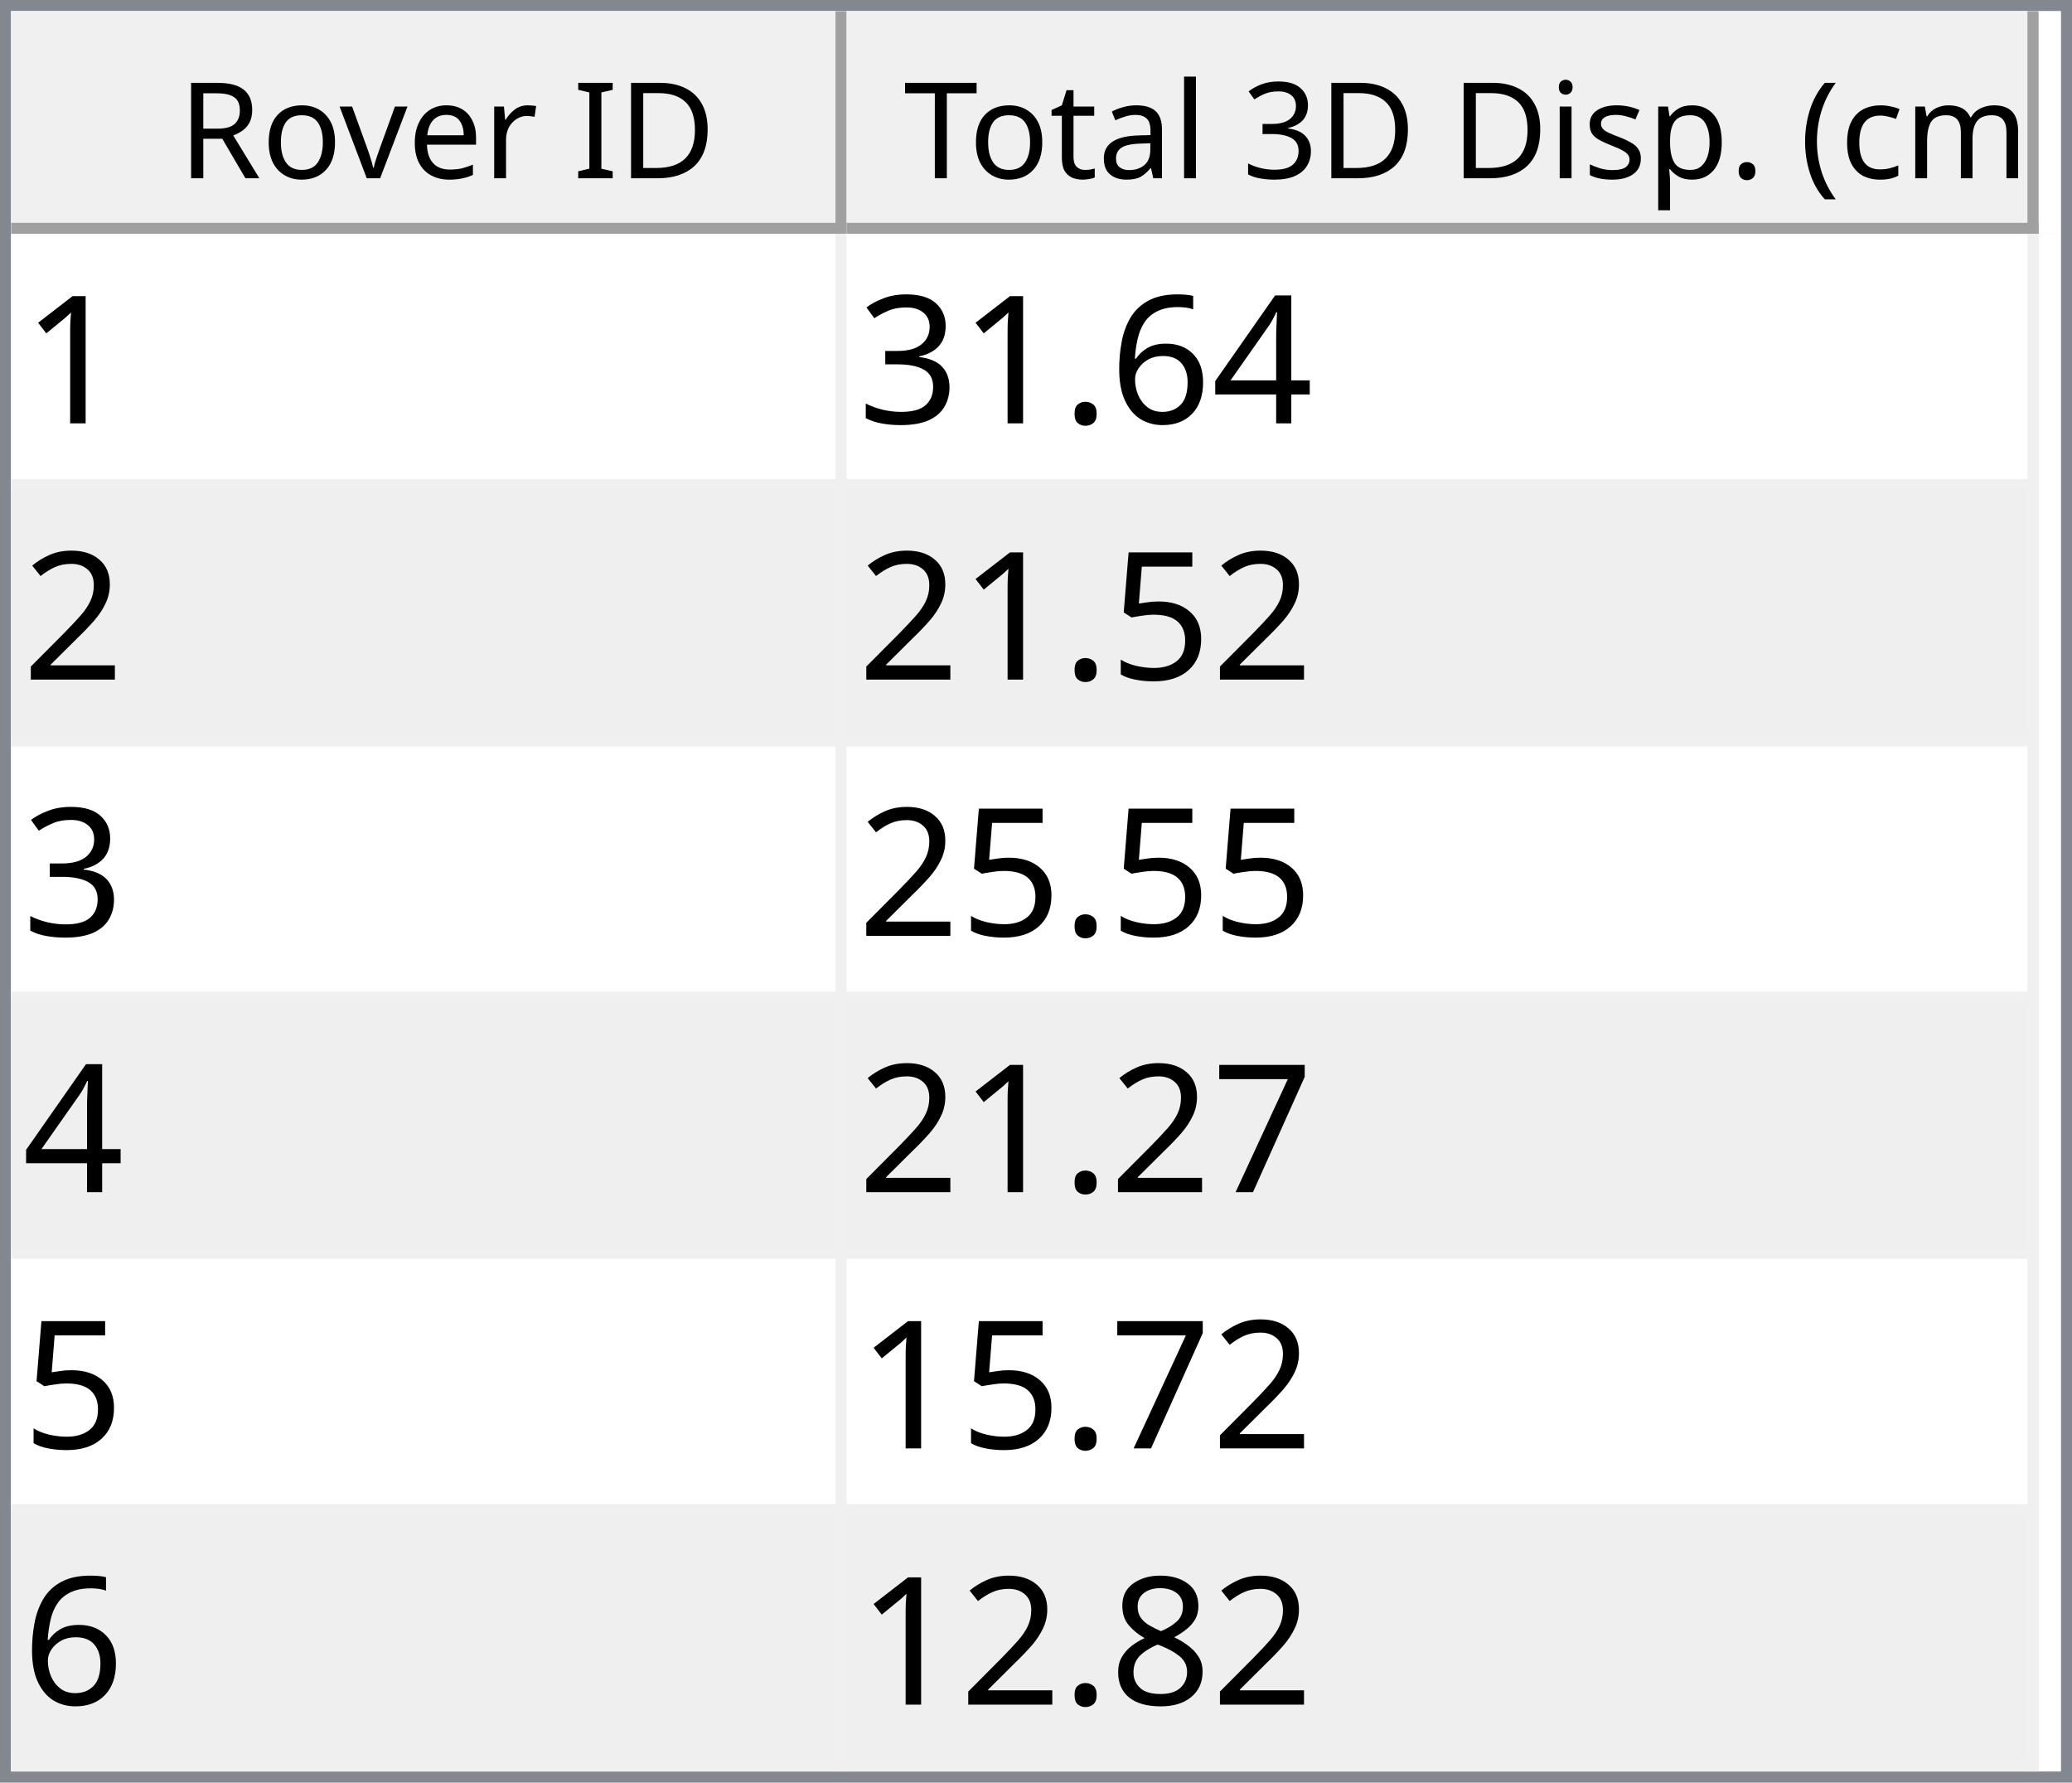
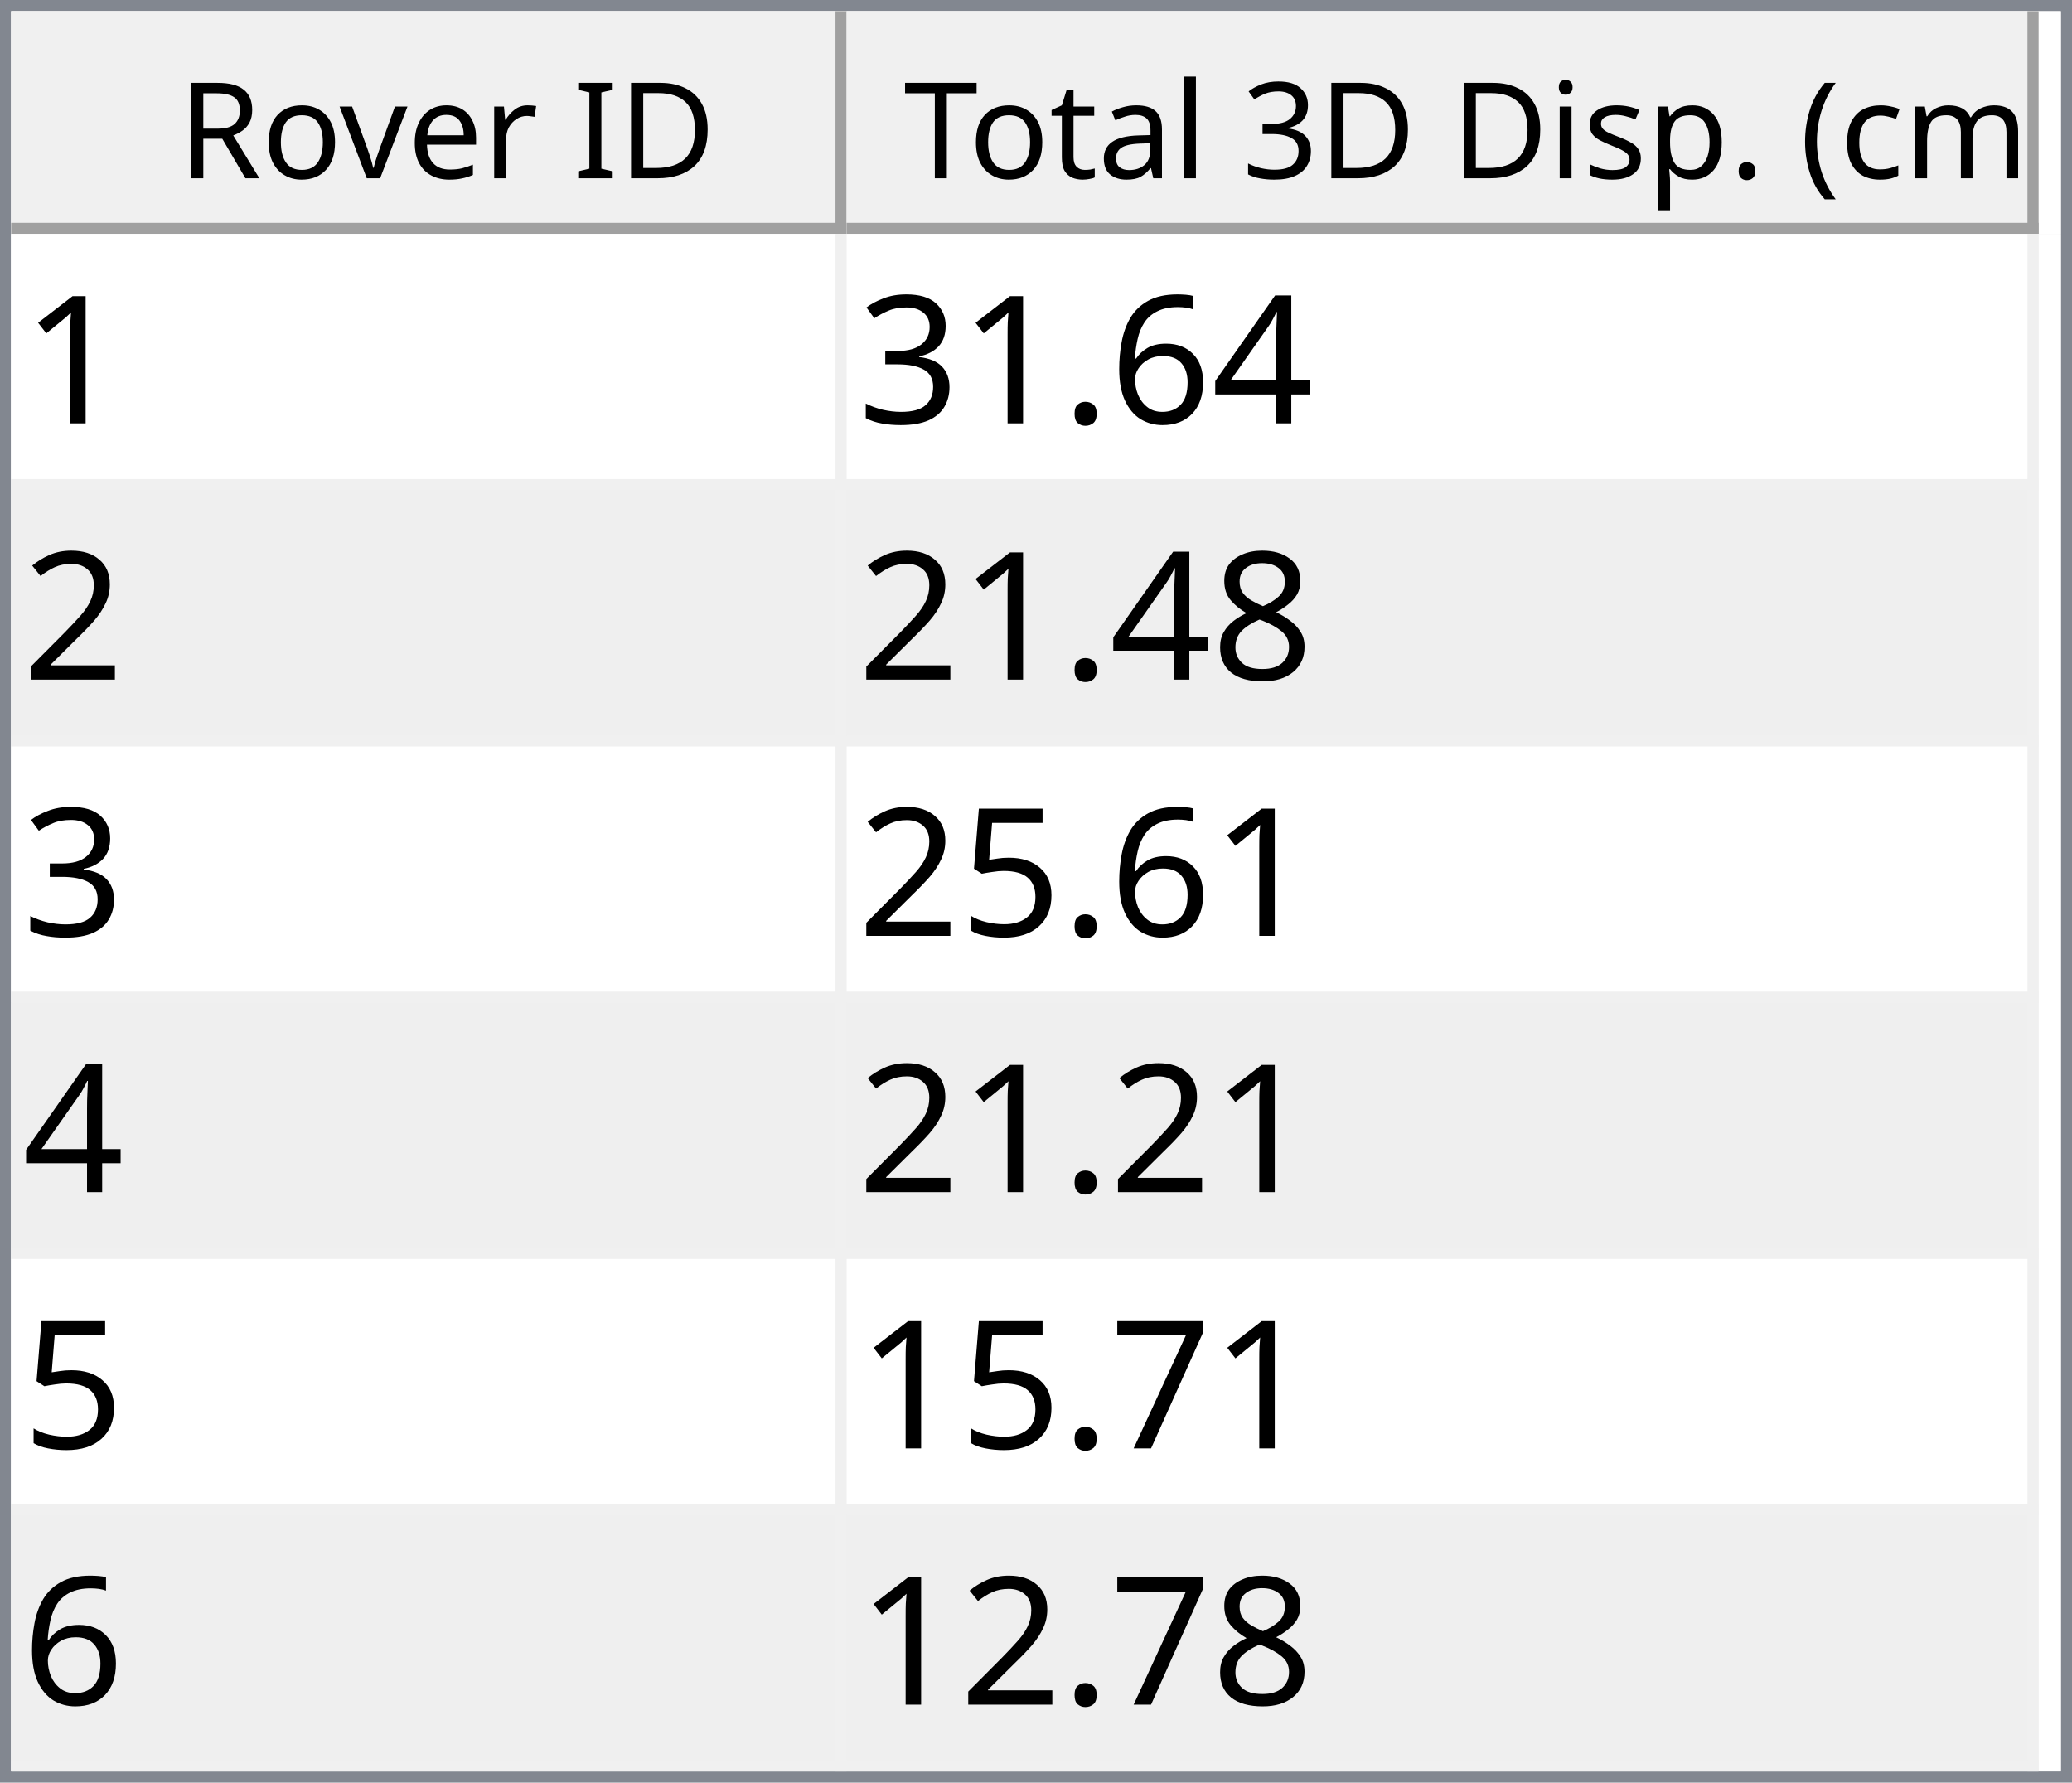
<svg xmlns="http://www.w3.org/2000/svg" style="fill-opacity:1; color-rendering:auto; color-interpolation:auto; text-rendering:auto; stroke:black; stroke-linecap:square; stroke-miterlimit:10; shape-rendering:auto; stroke-opacity:1; fill:black; stroke-dasharray:none; font-weight:normal; stroke-width:1; font-family:'Dialog'; font-style:normal; stroke-linejoin:miter; font-size:12px; stroke-dashoffset:0; image-rendering:auto;" width="186" height="160">
  <defs id="genericDefs" />
  <g>
    <defs id="defs1">
      <clipPath clipPathUnits="userSpaceOnUse" id="clipPath1">
        <path d="M0 0 L186 0 L186 160 L0 160 L0 0 Z" />
      </clipPath>
      <clipPath clipPathUnits="userSpaceOnUse" id="clipPath2">
        <path d="M0 0 L0 160 L186 160 L186 0 Z" />
      </clipPath>
      <clipPath clipPathUnits="userSpaceOnUse" id="clipPath3">
        <path d="M0 0 L0 20 L184 20 L184 0 Z" />
      </clipPath>
      <clipPath clipPathUnits="userSpaceOnUse" id="clipPath4">
        <path d="M0 0 L0 20 L75 20 L75 0 Z" />
      </clipPath>
      <clipPath clipPathUnits="userSpaceOnUse" id="clipPath5">
        <path d="M1 1 L1 19 L74 19 L74 1 Z" />
      </clipPath>
      <clipPath clipPathUnits="userSpaceOnUse" id="clipPath6">
        <path d="M0 0 L0 18 L73 18 L73 0 Z" />
      </clipPath>
      <clipPath clipPathUnits="userSpaceOnUse" id="clipPath7">
        <path d="M-0.5 -0.5 L-0.5 19.5 L74.5 19.5 L74.5 -0.5 Z" />
      </clipPath>
      <clipPath clipPathUnits="userSpaceOnUse" id="clipPath8">
        <path d="M0 0 L0 20 L107 20 L107 0 Z" />
      </clipPath>
      <clipPath clipPathUnits="userSpaceOnUse" id="clipPath9">
        <path d="M1 1 L1 19 L106 19 L106 1 Z" />
      </clipPath>
      <clipPath clipPathUnits="userSpaceOnUse" id="clipPath10">
        <path d="M0 0 L0 18 L105 18 L105 0 Z" />
      </clipPath>
      <clipPath clipPathUnits="userSpaceOnUse" id="clipPath11">
        <path d="M-0.5 -0.5 L-0.5 19.5 L106.5 19.5 L106.5 -0.5 Z" />
      </clipPath>
      <clipPath clipPathUnits="userSpaceOnUse" id="clipPath12">
        <path d="M0 0 L0 138 L184 138 L184 0 Z" />
      </clipPath>
      <clipPath clipPathUnits="userSpaceOnUse" id="clipPath13">
        <path d="M0 0 L0 138 L182 138 L182 0 Z" />
      </clipPath>
      <clipPath clipPathUnits="userSpaceOnUse" id="clipPath14">
        <path d="M-0.5 -0.5 L-0.5 137.5 L181.5 137.5 L181.5 -0.5 Z" />
      </clipPath>
      <clipPath clipPathUnits="userSpaceOnUse" id="clipPath15">
        <path d="M0 0 L0 22 L74 22 L74 0 Z" />
      </clipPath>
      <clipPath clipPathUnits="userSpaceOnUse" id="clipPath16">
        <path d="M0 0 L0 22 L106 22 L106 0 Z" />
      </clipPath>
      <font horiz-adv-x="64.551" id="font1">
        <font-face ascent="107.91" descent="25.098" units-per-em="100" style="font-style:normal; font-family:Segoe UI; font-weight:normal;" />
        <missing-glyph horiz-adv-x="64.551" d="M8.109 0 L8.109 68.266 L56.453 68.266 L56.453 0 L8.109 0 ZM15.328 7.234 L49.219 7.234 L49.219 61.031 L15.328 61.031 L15.328 7.234 Z" />
        <glyph unicode="D" horiz-adv-x="70.117" d="M9.188 0 L9.188 70.016 L28.516 70.016 Q65.531 70.016 65.531 35.891 Q65.531 19.672 55.25 9.836 Q44.969 0 27.734 0 L9.188 0 ZM17.391 62.594 L17.391 7.422 L27.828 7.422 Q41.609 7.422 49.273 14.797 Q56.938 22.172 56.938 35.688 Q56.938 62.594 28.328 62.594 L17.391 62.594 Z" />
        <glyph unicode="I" horiz-adv-x="26.611" d="M17.391 0 L9.188 0 L9.188 70.016 L17.391 70.016 L17.391 0 Z" />
        <glyph unicode=" " horiz-adv-x="27.393" d="" />
        <glyph unicode="r" horiz-adv-x="34.766" d="M34.188 41.891 Q32.078 43.5 28.125 43.5 Q23 43.5 19.555 38.672 Q16.109 33.844 16.109 25.484 L16.109 0 L8.109 0 L8.109 50 L16.109 50 L16.109 39.703 L16.312 39.703 Q18.016 44.969 21.531 47.922 Q25.047 50.875 29.391 50.875 Q32.516 50.875 34.188 50.203 L34.188 41.891 Z" />
        <glyph unicode="e" horiz-adv-x="52.295" d="M48.297 23 L12.984 23 Q13.188 14.656 17.484 10.109 Q21.781 5.562 29.297 5.562 Q37.75 5.562 44.828 11.141 L44.828 3.609 Q38.234 -1.172 27.391 -1.172 Q16.797 -1.172 10.742 5.641 Q4.688 12.453 4.688 24.812 Q4.688 36.469 11.305 43.82 Q17.922 51.172 27.734 51.172 Q37.547 51.172 42.922 44.828 Q48.297 38.484 48.297 27.203 L48.297 23 ZM40.094 29.781 Q40.047 36.719 36.75 40.578 Q33.453 44.438 27.594 44.438 Q21.922 44.438 17.969 40.383 Q14.016 36.328 13.094 29.781 L40.094 29.781 Z" />
        <glyph unicode="v" horiz-adv-x="47.9" d="M47.406 50 L27.484 0 L19.625 0 L0.688 50 L9.469 50 L22.172 13.672 Q23.578 9.672 23.922 6.688 L24.125 6.688 Q24.609 10.453 25.688 13.484 L38.969 50 L47.406 50 Z" />
        <glyph unicode="o" horiz-adv-x="58.594" d="M29 -1.172 Q17.922 -1.172 11.305 5.836 Q4.688 12.844 4.688 24.422 Q4.688 37.016 11.57 44.094 Q18.453 51.172 30.172 51.172 Q41.359 51.172 47.633 44.289 Q53.906 37.406 53.906 25.203 Q53.906 13.234 47.141 6.031 Q40.375 -1.172 29 -1.172 ZM29.594 44.438 Q21.875 44.438 17.383 39.188 Q12.891 33.938 12.891 24.703 Q12.891 15.828 17.43 10.695 Q21.969 5.562 29.594 5.562 Q37.359 5.562 41.531 10.594 Q45.703 15.625 45.703 24.906 Q45.703 34.281 41.531 39.359 Q37.359 44.438 29.594 44.438 Z" />
        <glyph unicode="R" horiz-adv-x="59.814" d="M59.375 0 L49.609 0 L37.891 19.625 Q36.281 22.359 34.766 24.289 Q33.25 26.219 31.664 27.438 Q30.078 28.656 28.25 29.219 Q26.422 29.781 24.125 29.781 L17.391 29.781 L17.391 0 L9.188 0 L9.188 70.016 L30.078 70.016 Q34.672 70.016 38.555 68.867 Q42.438 67.719 45.289 65.375 Q48.141 63.031 49.758 59.547 Q51.375 56.062 51.375 51.375 Q51.375 47.703 50.273 44.656 Q49.172 41.609 47.148 39.211 Q45.125 36.812 42.266 35.133 Q39.406 33.453 35.844 32.516 L35.844 32.328 Q37.594 31.547 38.891 30.547 Q40.188 29.547 41.359 28.18 Q42.531 26.812 43.68 25.078 Q44.828 23.344 46.234 21.047 L59.375 0 ZM17.391 62.594 L17.391 37.203 L28.516 37.203 Q31.594 37.203 34.203 38.133 Q36.812 39.062 38.719 40.797 Q40.625 42.531 41.703 45.047 Q42.781 47.562 42.781 50.688 Q42.781 56.297 39.141 59.445 Q35.5 62.594 28.609 62.594 L17.391 62.594 Z" />
        <glyph unicode=")" horiz-adv-x="30.176" d="M8.297 -15.922 L1.172 -15.922 Q16.406 2.344 16.406 26.812 Q16.406 51.469 1.078 70.016 L8.297 70.016 Q23.531 52.156 23.531 26.703 Q23.531 1.375 8.297 -15.922 Z" />
        <glyph unicode="m" horiz-adv-x="86.133" d="M79.109 0 L71.094 0 L71.094 28.719 Q71.094 37.016 68.531 40.727 Q65.969 44.438 59.906 44.438 Q54.781 44.438 51.195 39.75 Q47.609 35.062 47.609 28.516 L47.609 0 L39.594 0 L39.594 29.688 Q39.594 44.438 28.219 44.438 Q22.953 44.438 19.531 40.016 Q16.109 35.594 16.109 28.516 L16.109 0 L8.109 0 L8.109 50 L16.109 50 L16.109 42.094 L16.312 42.094 Q21.625 51.172 31.844 51.172 Q36.969 51.172 40.773 48.312 Q44.578 45.453 46 40.828 Q51.562 51.172 62.594 51.172 Q79.109 51.172 79.109 30.812 L79.109 0 Z" />
        <glyph unicode="c" horiz-adv-x="46.191" d="M42.188 2.297 Q36.422 -1.172 28.516 -1.172 Q17.828 -1.172 11.258 5.789 Q4.688 12.75 4.688 23.828 Q4.688 36.188 11.766 43.68 Q18.844 51.172 30.672 51.172 Q37.25 51.172 42.281 48.734 L42.281 40.531 Q36.719 44.438 30.375 44.438 Q22.703 44.438 17.797 38.945 Q12.891 33.453 12.891 24.516 Q12.891 15.719 17.508 10.641 Q22.125 5.562 29.891 5.562 Q36.422 5.562 42.188 9.906 L42.188 2.297 Z" />
        <glyph unicode="(" horiz-adv-x="30.176" d="M29.109 -15.922 L21.969 -15.922 Q6.844 1.375 6.844 26.703 Q6.844 52.156 21.969 70.016 L29.203 70.016 Q13.875 51.469 13.875 26.812 Q13.875 2.344 29.109 -15.922 Z" />
        <glyph unicode="." horiz-adv-x="21.68" d="M10.891 -1.078 Q8.641 -1.078 7.055 0.539 Q5.469 2.156 5.469 4.391 Q5.469 6.641 7.055 8.273 Q8.641 9.906 10.891 9.906 Q13.188 9.906 14.797 8.273 Q16.406 6.641 16.406 4.391 Q16.406 2.156 14.797 0.539 Q13.188 -1.078 10.891 -1.078 Z" />
        <glyph unicode="p" horiz-adv-x="58.789" d="M16.312 7.234 L16.109 7.234 L16.109 -23 L8.109 -23 L8.109 50 L16.109 50 L16.109 41.219 L16.312 41.219 Q22.219 51.172 33.594 51.172 Q43.266 51.172 48.688 44.461 Q54.109 37.75 54.109 26.469 Q54.109 13.922 48 6.375 Q41.891 -1.172 31.297 -1.172 Q21.578 -1.172 16.312 7.234 ZM16.109 27.391 L16.109 20.406 Q16.109 14.203 20.141 9.883 Q24.172 5.562 30.375 5.562 Q37.641 5.562 41.773 11.133 Q45.906 16.703 45.906 26.609 Q45.906 34.969 42.047 39.703 Q38.188 44.438 31.594 44.438 Q24.609 44.438 20.359 39.578 Q16.109 34.719 16.109 27.391 Z" />
        <glyph unicode="s" horiz-adv-x="42.432" d="M5.078 1.812 L5.078 10.406 Q11.625 5.562 19.484 5.562 Q30.031 5.562 30.031 12.594 Q30.031 14.594 29.125 15.992 Q28.219 17.391 26.68 18.461 Q25.141 19.531 23.07 20.383 Q21 21.234 18.609 22.172 Q15.281 23.484 12.766 24.828 Q10.25 26.172 8.57 27.859 Q6.891 29.547 6.031 31.695 Q5.172 33.844 5.172 36.719 Q5.172 40.234 6.789 42.945 Q8.406 45.656 11.086 47.484 Q13.766 49.312 17.211 50.242 Q20.656 51.172 24.312 51.172 Q30.812 51.172 35.938 48.922 L35.938 40.828 Q30.422 44.438 23.25 44.438 Q21 44.438 19.195 43.922 Q17.391 43.406 16.094 42.477 Q14.797 41.547 14.086 40.258 Q13.375 38.969 13.375 37.406 Q13.375 35.453 14.086 34.133 Q14.797 32.812 16.164 31.789 Q17.531 30.766 19.484 29.938 Q21.438 29.109 23.922 28.125 Q27.25 26.859 29.883 25.516 Q32.516 24.172 34.375 22.484 Q36.234 20.797 37.234 18.602 Q38.234 16.406 38.234 13.375 Q38.234 9.672 36.602 6.938 Q34.969 4.203 32.234 2.398 Q29.5 0.594 25.93 -0.289 Q22.359 -1.172 18.453 -1.172 Q10.75 -1.172 5.078 1.812 Z" />
        <glyph unicode="i" horiz-adv-x="24.219" d="M12.203 62.703 Q10.062 62.703 8.547 64.164 Q7.031 65.625 7.031 67.875 Q7.031 70.125 8.547 71.609 Q10.062 73.094 12.203 73.094 Q14.406 73.094 15.945 71.609 Q17.484 70.125 17.484 67.875 Q17.484 65.719 15.945 64.211 Q14.406 62.703 12.203 62.703 ZM16.109 0 L8.109 0 L8.109 50 L16.109 50 L16.109 0 Z" />
        <glyph unicode="3" horiz-adv-x="53.906" d="M46.531 19.828 Q46.531 15.094 44.75 11.211 Q42.969 7.328 39.719 4.57 Q36.469 1.812 31.93 0.297 Q27.391 -1.219 21.922 -1.219 Q11.922 -1.219 6 2.594 L6 11.188 Q13.094 5.609 22.219 5.609 Q25.875 5.609 28.828 6.539 Q31.781 7.469 33.906 9.227 Q36.031 10.984 37.18 13.477 Q38.328 15.969 38.328 19.094 Q38.328 32.812 18.797 32.812 L12.984 32.812 L12.984 39.594 L18.5 39.594 Q35.797 39.594 35.797 52.484 Q35.797 64.406 22.609 64.406 Q15.188 64.406 8.688 59.422 L8.688 67.188 Q15.375 71.188 24.609 71.188 Q29 71.188 32.57 69.969 Q36.141 68.75 38.68 66.555 Q41.219 64.359 42.609 61.281 Q44 58.203 44 54.5 Q44 40.672 30.031 36.719 L30.031 36.531 Q33.594 36.141 36.625 34.797 Q39.656 33.453 41.852 31.305 Q44.047 29.156 45.289 26.25 Q46.531 23.344 46.531 19.828 Z" />
        <glyph unicode="l" horiz-adv-x="24.219" d="M16.109 0 L8.109 0 L8.109 74.031 L16.109 74.031 L16.109 0 Z" />
        <glyph unicode="a" horiz-adv-x="50.879" d="M43.891 0 L35.891 0 L35.891 7.812 L35.688 7.812 Q30.469 -1.172 20.312 -1.172 Q12.844 -1.172 8.617 2.781 Q4.391 6.734 4.391 13.281 Q4.391 27.297 20.906 29.594 L35.891 31.688 Q35.891 44.438 25.594 44.438 Q16.547 44.438 9.281 38.281 L9.281 46.484 Q16.656 51.172 26.266 51.172 Q43.891 51.172 43.891 32.516 L43.891 0 ZM35.891 25.297 L23.828 23.641 Q18.266 22.859 15.43 20.875 Q12.594 18.891 12.594 13.875 Q12.594 10.203 15.211 7.883 Q17.828 5.562 22.172 5.562 Q28.125 5.562 32.008 9.742 Q35.891 13.922 35.891 20.312 L35.891 25.297 Z" />
        <glyph unicode="t" horiz-adv-x="33.887" d="M31.297 0.484 Q28.469 -1.078 23.828 -1.078 Q10.688 -1.078 10.688 13.578 L10.688 43.172 L2.094 43.172 L2.094 50 L10.688 50 L10.688 62.203 L18.703 64.797 L18.703 50 L31.297 50 L31.297 43.172 L18.703 43.172 L18.703 14.984 Q18.703 9.969 20.414 7.82 Q22.125 5.672 26.078 5.672 Q29.109 5.672 31.297 7.328 L31.297 0.484 Z" />
        <glyph unicode="T" horiz-adv-x="52.393" d="M50.594 62.594 L30.375 62.594 L30.375 0 L22.172 0 L22.172 62.594 L2 62.594 L2 70.016 L50.594 70.016 L50.594 62.594 Z" />
      </font>
      <font horiz-adv-x="75.0" id="font2">
        <font-face ascent="100.537" descent="21.973" units-per-em="100" style="font-style:normal; font-family:sans-serif; font-weight:normal;" />
        <missing-glyph horiz-adv-x="75.0" d="M12.5 0 L12.5 62.5 L62.5 62.5 L62.5 0 L12.5 0 ZM14.062 1.562 L60.938 1.562 L60.938 60.938 L14.062 60.938 L14.062 1.562 Z" />
        <glyph unicode="1" horiz-adv-x="55.615" d="M37.25 0 L28.469 0 L28.469 56 Q25.297 52.984 20.141 49.953 Q14.984 46.922 10.891 45.406 L10.891 53.906 Q18.266 57.375 23.781 62.305 Q29.297 67.234 31.594 71.875 L37.25 71.875 L37.25 0 Z" />
        <glyph unicode="4" horiz-adv-x="55.615" d="M32.328 0 L32.328 17.141 L1.266 17.141 L1.266 25.203 L33.938 71.578 L41.109 71.578 L41.109 25.203 L50.781 25.203 L50.781 17.141 L41.109 17.141 L41.109 0 L32.328 0 ZM32.328 25.203 L32.328 57.469 L9.906 25.203 L32.328 25.203 Z" />
        <glyph unicode="6" horiz-adv-x="55.615" d="M49.75 54.047 L41.016 53.375 Q39.844 58.547 37.703 60.891 Q34.125 64.656 28.906 64.656 Q24.703 64.656 21.531 62.312 Q17.391 59.281 14.992 53.469 Q12.594 47.656 12.5 36.922 Q15.672 41.75 20.266 44.094 Q24.859 46.438 29.891 46.438 Q38.672 46.438 44.852 39.969 Q51.031 33.5 51.031 23.25 Q51.031 16.5 48.125 10.719 Q45.219 4.938 40.141 1.859 Q35.062 -1.219 28.609 -1.219 Q17.625 -1.219 10.695 6.859 Q3.766 14.938 3.766 33.5 Q3.766 54.25 11.422 63.672 Q18.109 71.875 29.438 71.875 Q37.891 71.875 43.289 67.141 Q48.688 62.406 49.75 54.047 ZM13.875 23.188 Q13.875 18.656 15.797 14.508 Q17.719 10.359 21.188 8.18 Q24.656 6 28.469 6 Q34.031 6 38.039 10.492 Q42.047 14.984 42.047 22.703 Q42.047 30.125 38.086 34.398 Q34.125 38.672 28.125 38.672 Q22.172 38.672 18.023 34.398 Q13.875 30.125 13.875 23.188 Z" />
        <glyph unicode="." horiz-adv-x="27.783" d="M9.078 0 L9.078 10.016 L19.094 10.016 L19.094 0 L9.078 0 Z" />
        <glyph unicode="3" horiz-adv-x="55.615" d="M4.203 18.891 L12.984 20.062 Q14.5 12.594 18.141 9.297 Q21.781 6 27 6 Q33.203 6 37.477 10.297 Q41.75 14.594 41.75 20.953 Q41.75 27 37.797 30.93 Q33.844 34.859 27.734 34.859 Q25.25 34.859 21.531 33.891 L22.516 41.609 Q23.391 41.5 23.922 41.5 Q29.547 41.5 34.039 44.43 Q38.531 47.359 38.531 53.469 Q38.531 58.297 35.258 61.477 Q31.984 64.656 26.812 64.656 Q21.688 64.656 18.266 61.43 Q14.844 58.203 13.875 51.766 L5.078 53.328 Q6.688 62.156 12.398 67.016 Q18.109 71.875 26.609 71.875 Q32.469 71.875 37.398 69.359 Q42.328 66.844 44.945 62.5 Q47.562 58.156 47.562 53.266 Q47.562 48.641 45.07 44.828 Q42.578 41.016 37.703 38.766 Q44.047 37.312 47.562 32.695 Q51.078 28.078 51.078 21.141 Q51.078 11.766 44.242 5.25 Q37.406 -1.266 26.953 -1.266 Q17.531 -1.266 11.305 4.352 Q5.078 9.969 4.203 18.891 Z" />
        <glyph unicode="2" horiz-adv-x="55.615" d="M50.344 8.453 L50.344 0 L3.031 0 Q2.938 3.172 4.047 6.109 Q5.859 10.938 9.836 15.625 Q13.812 20.312 21.344 26.469 Q33.016 36.031 37.117 41.625 Q41.219 47.219 41.219 52.203 Q41.219 57.422 37.477 61.008 Q33.734 64.594 27.734 64.594 Q21.391 64.594 17.578 60.789 Q13.766 56.984 13.719 50.25 L4.688 51.172 Q5.609 61.281 11.664 66.578 Q17.719 71.875 27.938 71.875 Q38.234 71.875 44.242 66.164 Q50.25 60.453 50.25 52 Q50.25 47.703 48.492 43.555 Q46.734 39.406 42.656 34.812 Q38.578 30.219 29.109 22.219 Q21.188 15.578 18.945 13.211 Q16.703 10.844 15.234 8.453 L50.344 8.453 Z" />
+         <glyph unicode="8" horiz-adv-x="55.615" d="M17.672 38.812 Q12.203 40.828 9.57 44.539 Q6.938 48.25 6.938 53.422 Q6.938 61.234 12.555 66.555 Q18.172 71.875 27.484 71.875 Q36.859 71.875 42.578 66.43 Q48.297 60.984 48.297 53.172 Q48.297 48.188 45.68 44.508 Q43.062 40.828 37.75 38.812 Q44.344 36.672 47.781 31.883 Q51.219 27.094 51.219 20.453 Q51.219 11.281 44.727 5.031 Q38.234 -1.219 27.641 -1.219 Q17.047 -1.219 10.547 5.055 Q4.047 11.328 4.047 20.703 Q4.047 27.688 7.594 32.398 Q11.141 37.109 17.672 38.812 ZM15.922 53.719 Q15.922 48.641 19.195 45.414 Q22.469 42.188 27.688 42.188 Q32.766 42.188 36.016 45.383 Q39.266 48.578 39.266 53.219 Q39.266 58.062 35.914 61.359 Q32.562 64.656 27.594 64.656 Q22.562 64.656 19.242 61.43 Q15.922 58.203 15.922 53.719 ZM13.094 20.656 Q13.094 16.891 14.875 13.375 Q16.656 9.859 20.172 7.93 Q23.688 6 27.734 6 Q34.031 6 38.133 10.055 Q42.234 14.109 42.234 20.359 Q42.234 26.703 38.016 30.859 Q33.797 35.016 27.438 35.016 Q21.234 35.016 17.164 30.914 Q13.094 26.812 13.094 20.656 Z" />
        <glyph unicode="5" horiz-adv-x="55.615" d="M4.156 18.75 L13.375 19.531 Q14.406 12.797 18.141 9.398 Q21.875 6 27.156 6 Q33.5 6 37.891 10.789 Q42.281 15.578 42.281 23.484 Q42.281 31 38.062 35.352 Q33.844 39.703 27 39.703 Q22.75 39.703 19.336 37.773 Q15.922 35.844 13.969 32.766 L5.719 33.844 L12.641 70.609 L48.25 70.609 L48.25 62.203 L19.672 62.203 L15.828 42.969 Q22.266 47.469 29.344 47.469 Q38.719 47.469 45.164 40.969 Q51.609 34.469 51.609 24.266 Q51.609 14.547 45.953 7.469 Q39.062 -1.219 27.156 -1.219 Q17.391 -1.219 11.211 4.25 Q5.031 9.719 4.156 18.75 Z" />
        <glyph unicode="7" horiz-adv-x="55.615" d="M4.734 62.203 L4.734 70.656 L51.078 70.656 L51.078 63.812 Q44.234 56.547 37.523 44.484 Q30.812 32.422 27.156 19.672 Q24.516 10.688 23.781 0 L14.75 0 Q14.891 8.453 18.062 20.414 Q21.234 32.375 27.172 43.484 Q33.109 54.594 39.797 62.203 L4.734 62.203 Z" />
-         <glyph unicode="8" horiz-adv-x="55.615" d="M17.672 38.812 Q12.203 40.828 9.57 44.539 Q6.938 48.25 6.938 53.422 Q6.938 61.234 12.555 66.555 Q18.172 71.875 27.484 71.875 Q36.859 71.875 42.578 66.43 Q48.297 60.984 48.297 53.172 Q48.297 48.188 45.68 44.508 Q43.062 40.828 37.75 38.812 Q44.344 36.672 47.781 31.883 Q51.219 27.094 51.219 20.453 Q51.219 11.281 44.727 5.031 Q38.234 -1.219 27.641 -1.219 Q17.047 -1.219 10.547 5.055 Q4.047 11.328 4.047 20.703 Q4.047 27.688 7.594 32.398 Q11.141 37.109 17.672 38.812 ZM15.922 53.719 Q15.922 48.641 19.195 45.414 Q22.469 42.188 27.688 42.188 Q32.766 42.188 36.016 45.383 Q39.266 48.578 39.266 53.219 Q39.266 58.062 35.914 61.359 Q32.562 64.656 27.594 64.656 Q22.562 64.656 19.242 61.43 Q15.922 58.203 15.922 53.719 ZM13.094 20.656 Q13.094 16.891 14.875 13.375 Q16.656 9.859 20.172 7.93 Q23.688 6 27.734 6 Q34.031 6 38.133 10.055 Q42.234 14.109 42.234 20.359 Q42.234 26.703 38.016 30.859 Q33.797 35.016 27.438 35.016 Q21.234 35.016 17.164 30.914 Q13.094 26.812 13.094 20.656 Z" />
      </font>
    </defs>
    <g style="fill:white; stroke:white;">
      <rect x="0" y="0" width="186" style="clip-path:url(#clipPath1); stroke:none;" height="160" />
    </g>
    <g style="fill:white; text-rendering:optimizeSpeed; color-rendering:optimizeSpeed; image-rendering:optimizeSpeed; shape-rendering:crispEdges; stroke:white; color-interpolation:sRGB;">
      <rect x="0" width="186" height="160" y="0" style="stroke:none;" />
      <path style="stroke:none;" d="M0 160 L186 160 L186 0 L0 0 Z" />
    </g>
    <g style="fill:rgb(240,240,240); font-family:'Segoe UI'; stroke:rgb(240,240,240);">
      <rect x="0" y="0" width="186" style="clip-path:url(#clipPath2); stroke:none;" height="160" />
    </g>
    <g style="fill:rgb(130,135,144); font-family:'Segoe UI'; stroke:rgb(130,135,144);">
      <path d="M0 0 L186 0 L186 160 L0 160 L0 0 ZM1 1 L185 1 L185 159 L1 159 L1 1 Z" style="fill-rule:evenodd; clip-path:url(#clipPath2); stroke:none;" />
    </g>
    <g style="fill:white; font-family:'Segoe UI'; stroke:white;" transform="translate(1,1)">
      <rect x="0" y="0" width="184" style="clip-path:url(#clipPath3); stroke:none;" height="20" />
    </g>
    <g style="fill:rgb(240,240,240); font-family:'Segoe UI'; stroke:rgb(240,240,240);" transform="translate(1,1)">
      <rect x="0" y="0" width="75" style="clip-path:url(#clipPath4); stroke:none;" height="20" />
    </g>
    <g style="font-family:'Segoe UI';" transform="translate(2,2)">
      <text x="14" xml:space="preserve" y="14" style="clip-path:url(#clipPath6); stroke:none;">Rover ID</text>
    </g>
    <g style="fill:rgb(160,160,160); font-family:'Segoe UI'; stroke:rgb(160,160,160); stroke-linejoin:bevel;" transform="translate(1.5,1.5)">
      <line x1="74" x2="74" y1="0" style="fill:none; clip-path:url(#clipPath7);" y2="19" />
    </g>
    <g style="fill:rgb(160,160,160); font-family:'Segoe UI'; stroke:rgb(160,160,160); stroke-linejoin:bevel;" transform="matrix(1,0,0,1,1,1) translate(0.5,0.5)">
      <line x1="0" x2="74" y1="19" style="fill:none; clip-path:url(#clipPath7);" y2="19" />
    </g>
    <g style="fill:rgb(240,240,240); font-family:'Segoe UI'; stroke:rgb(240,240,240);" transform="translate(76,1)">
      <rect x="0" y="0" width="107" style="clip-path:url(#clipPath8); stroke:none;" height="20" />
    </g>
    <g style="font-family:'Segoe UI';" transform="translate(77,2)">
      <text x="1" xml:space="preserve" y="14" style="clip-path:url(#clipPath10); stroke:none;"> Total 3D Disp. (cm)</text>
    </g>
    <g style="fill:rgb(160,160,160); font-family:'Segoe UI'; stroke:rgb(160,160,160); stroke-linejoin:bevel;" transform="translate(76.5,1.5)">
      <line x1="106" x2="106" y1="0" style="fill:none; clip-path:url(#clipPath11);" y2="19" />
    </g>
    <g style="fill:rgb(160,160,160); font-family:'Segoe UI'; stroke:rgb(160,160,160); stroke-linejoin:bevel;" transform="matrix(1,0,0,1,76,1) translate(0.5,0.5)">
      <line x1="0" x2="106" y1="19" style="fill:none; clip-path:url(#clipPath11);" y2="19" />
    </g>
    <g style="fill:white; font-family:'Segoe UI'; stroke:white;" transform="translate(1,21)">
      <rect x="0" y="0" width="184" style="clip-path:url(#clipPath12); stroke:none;" height="138" />
    </g>
    <g style="fill:rgb(240,240,240); font-size:16px; font-family:sans-serif; stroke:rgb(240,240,240);" transform="translate(1,21)">
      <rect x="0" y="0" width="182" style="clip-path:url(#clipPath13); stroke:none;" height="138" />
      <line transform="translate(0.5,0.5)" x1="0" x2="181" y1="22" style="clip-path:url(#clipPath14); fill:none; stroke-linejoin:bevel;" y2="22" />
    </g>
    <g transform="matrix(1,0,0,1,1,21) translate(0.5,0.5)" style="fill:rgb(240,240,240); font-size:16px; font-family:sans-serif; stroke:rgb(240,240,240); stroke-linejoin:bevel;">
      <line x1="0" x2="181" y1="45" style="fill:none; clip-path:url(#clipPath14);" y2="45" />
    </g>
    <g transform="matrix(1,0,0,1,1,21) translate(0.5,0.5)" style="fill:rgb(240,240,240); font-size:16px; font-family:sans-serif; stroke:rgb(240,240,240); stroke-linejoin:bevel;">
      <line x1="0" x2="181" y1="68" style="fill:none; clip-path:url(#clipPath14);" y2="68" />
    </g>
    <g transform="matrix(1,0,0,1,1,21) translate(0.5,0.5)" style="fill:rgb(240,240,240); font-size:16px; font-family:sans-serif; stroke:rgb(240,240,240); stroke-linejoin:bevel;">
      <line x1="0" x2="181" y1="91" style="fill:none; clip-path:url(#clipPath14);" y2="91" />
    </g>
    <g transform="matrix(1,0,0,1,1,21) translate(0.5,0.5)" style="fill:rgb(240,240,240); font-size:16px; font-family:sans-serif; stroke:rgb(240,240,240); stroke-linejoin:bevel;">
      <line x1="0" x2="181" y1="114" style="fill:none; clip-path:url(#clipPath14);" y2="114" />
    </g>
    <g transform="matrix(1,0,0,1,1,21) translate(0.5,0.5)" style="fill:rgb(240,240,240); font-size:16px; font-family:sans-serif; stroke:rgb(240,240,240); stroke-linejoin:bevel;">
      <line x1="0" x2="181" y1="137" style="fill:none; clip-path:url(#clipPath14);" y2="137" />
    </g>
    <g transform="matrix(1,0,0,1,1,21) translate(0.5,0.5)" style="fill:rgb(240,240,240); font-size:16px; font-family:sans-serif; stroke:rgb(240,240,240); stroke-linejoin:bevel;">
      <line x1="74" x2="74" y1="0" style="fill:none; clip-path:url(#clipPath14);" y2="137" />
    </g>
    <g transform="matrix(1,0,0,1,1,21) translate(0.5,0.5)" style="fill:rgb(240,240,240); font-size:16px; font-family:sans-serif; stroke:rgb(240,240,240); stroke-linejoin:bevel;">
      <line x1="181" x2="181" y1="0" style="fill:none; clip-path:url(#clipPath14);" y2="137" />
    </g>
    <g style="fill:white; font-size:16px; font-family:sans-serif; stroke:white;" transform="matrix(1,0,0,1,1,21)">
      <rect x="0" y="0" width="74" style="clip-path:url(#clipPath15); stroke:none;" height="22" />
      <text x="1" y="17" style="fill:black; clip-path:url(#clipPath15); stroke:none;" xml:space="preserve">1</text>
    </g>
    <g style="fill:white; font-size:16px; font-family:sans-serif; stroke:white;" transform="matrix(1,0,0,1,1,21) translate(75,0)">
      <rect x="0" y="0" width="106" style="clip-path:url(#clipPath16); stroke:none;" height="22" />
      <text x="1" y="17" style="fill:black; clip-path:url(#clipPath16); stroke:none;" xml:space="preserve">31.64</text>
    </g>
    <g style="fill:rgb(239,239,239); font-size:16px; font-family:sans-serif; stroke:rgb(239,239,239);" transform="matrix(1,0,0,1,1,21) translate(0,23)">
      <rect x="0" y="0" width="74" style="clip-path:url(#clipPath15); stroke:none;" height="22" />
      <text x="1" y="17" style="fill:black; clip-path:url(#clipPath15); stroke:none;" xml:space="preserve">2</text>
    </g>
    <g style="fill:rgb(239,239,239); font-size:16px; font-family:sans-serif; stroke:rgb(239,239,239);" transform="matrix(1,0,0,1,1,21) translate(75,23)">
      <rect x="0" y="0" width="106" style="clip-path:url(#clipPath16); stroke:none;" height="22" />
-       <text x="1" y="17" style="fill:black; clip-path:url(#clipPath16); stroke:none;" xml:space="preserve">21.52</text>
+       <text x="1" y="17" style="fill:black; clip-path:url(#clipPath16); stroke:none;" xml:space="preserve">21.48</text>
    </g>
    <g style="fill:white; font-size:16px; font-family:sans-serif; stroke:white;" transform="matrix(1,0,0,1,1,21) translate(0,46)">
      <rect x="0" y="0" width="74" style="clip-path:url(#clipPath15); stroke:none;" height="22" />
      <text x="1" y="17" style="fill:black; clip-path:url(#clipPath15); stroke:none;" xml:space="preserve">3</text>
    </g>
    <g style="fill:white; font-size:16px; font-family:sans-serif; stroke:white;" transform="matrix(1,0,0,1,1,21) translate(75,46)">
      <rect x="0" y="0" width="106" style="clip-path:url(#clipPath16); stroke:none;" height="22" />
-       <text x="1" y="17" style="fill:black; clip-path:url(#clipPath16); stroke:none;" xml:space="preserve">25.55</text>
+       <text x="1" y="17" style="fill:black; clip-path:url(#clipPath16); stroke:none;" xml:space="preserve">25.61</text>
    </g>
    <g style="fill:rgb(239,239,239); font-size:16px; font-family:sans-serif; stroke:rgb(239,239,239);" transform="matrix(1,0,0,1,1,21) translate(0,69)">
      <rect x="0" y="0" width="74" style="clip-path:url(#clipPath15); stroke:none;" height="22" />
      <text x="1" y="17" style="fill:black; clip-path:url(#clipPath15); stroke:none;" xml:space="preserve">4</text>
    </g>
    <g style="fill:rgb(239,239,239); font-size:16px; font-family:sans-serif; stroke:rgb(239,239,239);" transform="matrix(1,0,0,1,1,21) translate(75,69)">
      <rect x="0" y="0" width="106" style="clip-path:url(#clipPath16); stroke:none;" height="22" />
-       <text x="1" y="17" style="fill:black; clip-path:url(#clipPath16); stroke:none;" xml:space="preserve">21.27</text>
+       <text x="1" y="17" style="fill:black; clip-path:url(#clipPath16); stroke:none;" xml:space="preserve">21.21</text>
    </g>
    <g style="fill:white; font-size:16px; font-family:sans-serif; stroke:white;" transform="matrix(1,0,0,1,1,21) translate(0,92)">
      <rect x="0" y="0" width="74" style="clip-path:url(#clipPath15); stroke:none;" height="22" />
      <text x="1" y="17" style="fill:black; clip-path:url(#clipPath15); stroke:none;" xml:space="preserve">5</text>
    </g>
    <g style="fill:white; font-size:16px; font-family:sans-serif; stroke:white;" transform="matrix(1,0,0,1,1,21) translate(75,92)">
      <rect x="0" y="0" width="106" style="clip-path:url(#clipPath16); stroke:none;" height="22" />
-       <text x="1" y="17" style="fill:black; clip-path:url(#clipPath16); stroke:none;" xml:space="preserve">15.72</text>
+       <text x="1" y="17" style="fill:black; clip-path:url(#clipPath16); stroke:none;" xml:space="preserve">15.71</text>
    </g>
    <g style="fill:rgb(239,239,239); font-size:16px; font-family:sans-serif; stroke:rgb(239,239,239);" transform="matrix(1,0,0,1,1,21) translate(0,115)">
      <rect x="0" y="0" width="74" style="clip-path:url(#clipPath15); stroke:none;" height="22" />
      <text x="1" y="17" style="fill:black; clip-path:url(#clipPath15); stroke:none;" xml:space="preserve">6</text>
    </g>
    <g style="fill:rgb(239,239,239); font-size:16px; font-family:sans-serif; stroke:rgb(239,239,239);" transform="matrix(1,0,0,1,1,21) translate(75,115)">
      <rect x="0" y="0" width="106" style="clip-path:url(#clipPath16); stroke:none;" height="22" />
-       <text x="1" y="17" style="fill:black; clip-path:url(#clipPath16); stroke:none;" xml:space="preserve">12.82</text>
+       <text x="1" y="17" style="fill:black; clip-path:url(#clipPath16); stroke:none;" xml:space="preserve">12.78</text>
    </g>
  </g>
</svg>
